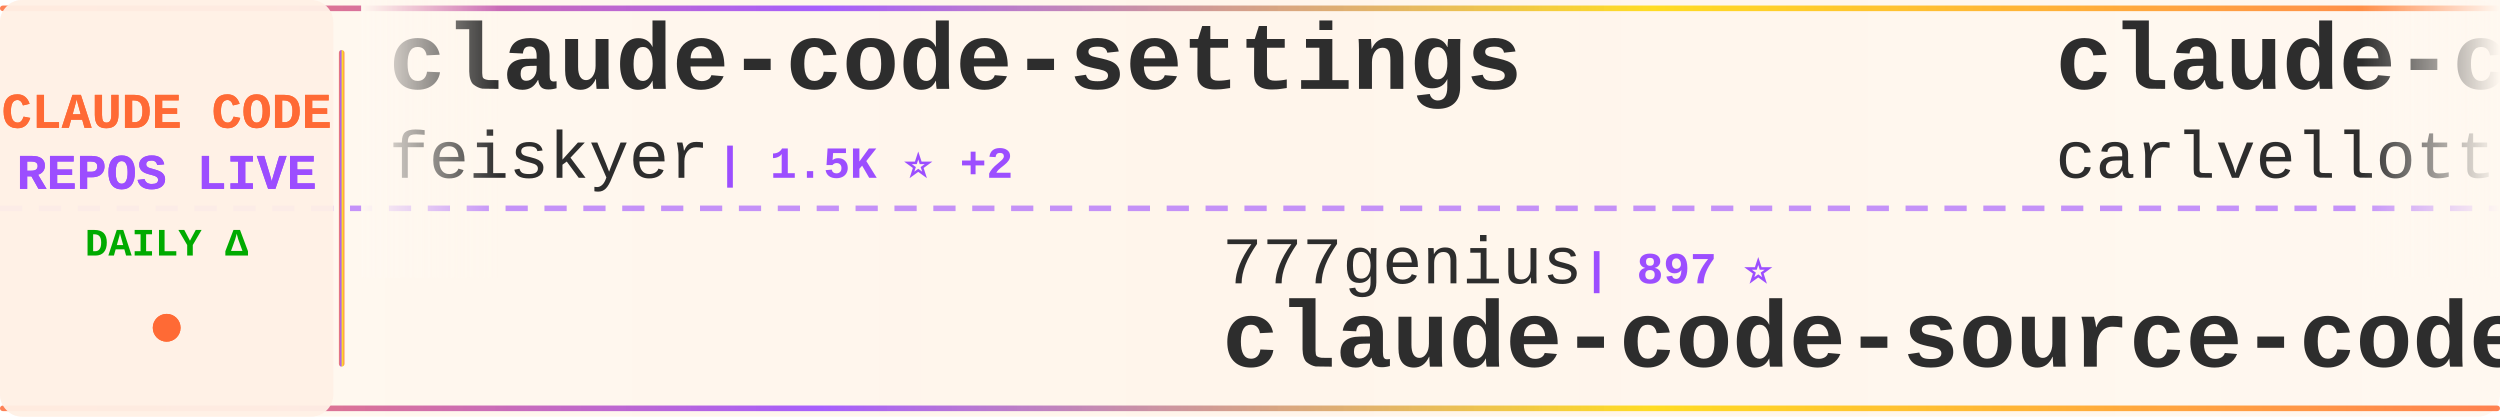
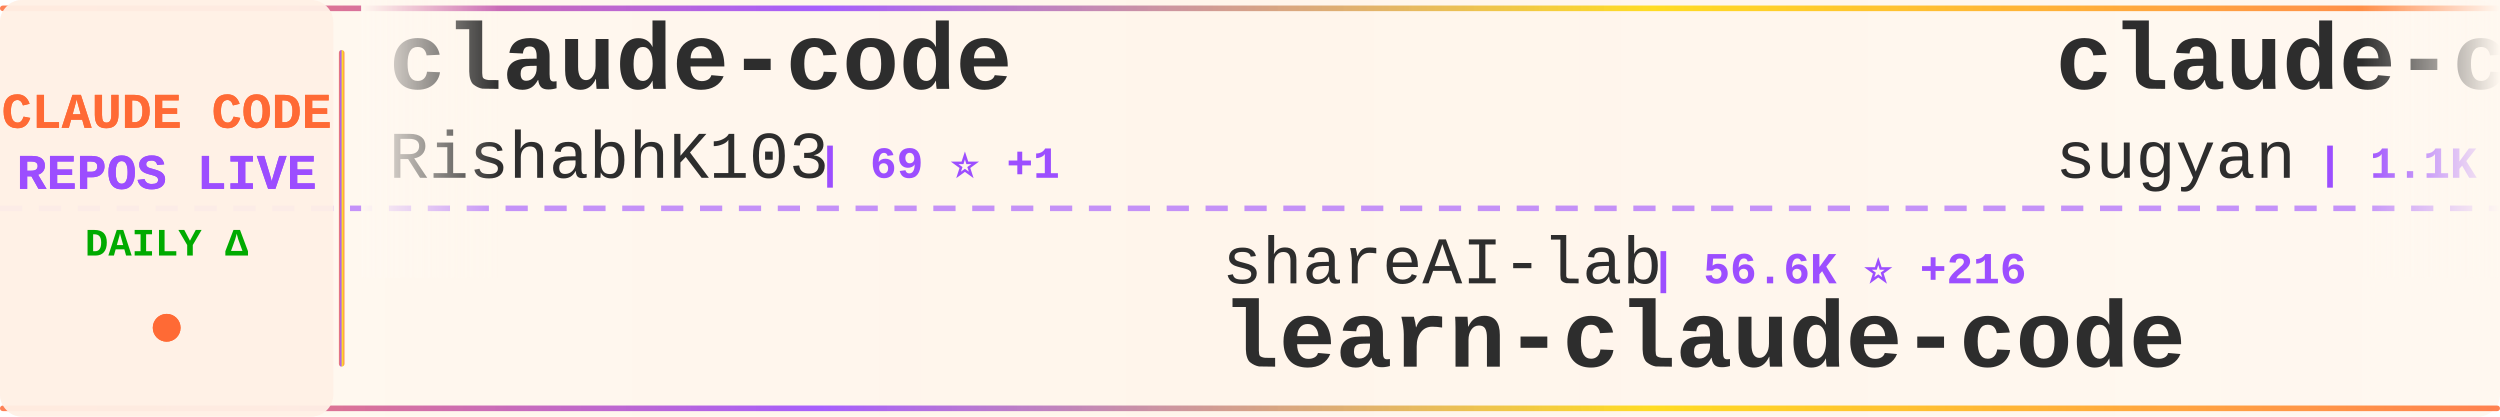
<svg xmlns="http://www.w3.org/2000/svg" width="900" height="150">
  <defs>
    <linearGradient id="tickerBg" x1="0%" y1="0%" x2="100%" y2="0%">
      <stop offset="0%" style="stop-color:#fff8f0;stop-opacity:0.98" />
      <stop offset="50%" style="stop-color:#fff5eb;stop-opacity:1" />
      <stop offset="100%" style="stop-color:#fff8f0;stop-opacity:0.98" />
    </linearGradient>
    <linearGradient id="borderGrad" x1="0%" y1="0%" x2="100%" y2="0%">
      <stop offset="0%" style="stop-color:#FF6B35;stop-opacity:0.85">
        <animate attributeName="stop-opacity" values="0.85;1;0.85" dur="2s" repeatCount="indefinite" />
      </stop>
      <stop offset="33%" style="stop-color:#9C4EFF;stop-opacity:0.9">
        <animate attributeName="stop-opacity" values="0.9;1;0.9" dur="2.2s" repeatCount="indefinite" />
      </stop>
      <stop offset="66%" style="stop-color:#FFD700;stop-opacity:0.85">
        <animate attributeName="stop-opacity" values="0.85;1;0.85" dur="1.8s" repeatCount="indefinite" />
      </stop>
      <stop offset="100%" style="stop-color:#FF6B35;stop-opacity:0.85">
        <animate attributeName="stop-opacity" values="0.85;1;0.85" dur="2s" repeatCount="indefinite" />
      </stop>
    </linearGradient>
    <filter id="textGlow">
      <feGaussianBlur stdDeviation="0.15" result="coloredBlur" />
      <feMerge>
        <feMergeNode in="coloredBlur" />
        <feMergeNode in="SourceGraphic" />
      </feMerge>
    </filter>
    <filter id="metricGlow">
      <feGaussianBlur stdDeviation="0.2" result="coloredBlur" />
      <feMerge>
        <feMergeNode in="coloredBlur" />
        <feMergeNode in="SourceGraphic" />
      </feMerge>
    </filter>
    <linearGradient id="leftFade" x1="0%" y1="0%" x2="100%" y2="0%">
      <stop offset="0%" style="stop-color:#fff8f0;stop-opacity:1" />
      <stop offset="100%" style="stop-color:#fff8f0;stop-opacity:0" />
    </linearGradient>
    <linearGradient id="rightFade" x1="0%" y1="0%" x2="100%" y2="0%">
      <stop offset="0%" style="stop-color:#fff8f0;stop-opacity:0" />
      <stop offset="100%" style="stop-color:#fff8f0;stop-opacity:1" />
    </linearGradient>
  </defs>
  <rect width="900" height="150" fill="url(#tickerBg)" rx="8" />
  <rect x="0" y="2" width="900" height="2" fill="url(#borderGrad)" rx="1" />
  <rect x="0" y="146" width="900" height="2" fill="url(#borderGrad)" rx="1" />
  <line x1="0" y1="75" x2="900" y2="75" stroke="#9C4EFF" stroke-width="2" stroke-dasharray="8 6" opacity="0.6" />
  <rect x="0" y="0" width="120" height="150" fill="#fff0e6" opacity="0.95" rx="8" />
  <text x="60" y="46" font-family="'Courier New', monospace" font-size="18" font-weight="bold" fill="#FF6B35" text-anchor="middle" filter="url(#textGlow)">
    CLAUDE CODE
  </text>
  <text x="60" y="68" font-family="'Courier New', monospace" font-size="18" font-weight="bold" fill="#9C4EFF" text-anchor="middle" filter="url(#textGlow)">
    REPOS LIVE
  </text>
  <text x="60" y="92" font-family="'Courier New', monospace" font-size="14" font-weight="bold" fill="#00aa00" text-anchor="middle">
    DAILY Δ
  </text>
  <circle cx="60" cy="118" r="5" fill="#FF6B35" filter="url(#metricGlow)">
    <animate attributeName="r" values="4;6;4" dur="1.5s" repeatCount="indefinite" />
    <animate attributeName="opacity" values="0.6;1;0.6" dur="1.5s" repeatCount="indefinite" />
  </circle>
  <rect x="122" y="18" width="2" height="114" fill="url(#borderGrad)" rx="1" />
  <clipPath id="tickerClip">
    <rect x="130" y="0" width="770" height="150" />
  </clipPath>
  <g clip-path="url(#tickerClip)">
    <g id="tickerItems">
      <animateTransform attributeName="transform" attributeType="XML" type="translate" from="0 0" to="-3000 0" dur="54s" repeatCount="indefinite" />
      <g transform="translate(0, 0)">
-         <text x="140" y="32" font-family="'Courier New', monospace" font-size="34" font-weight="bold" fill="#2d2d2d">claude-code-settings</text>
-         <text x="140" y="64" font-family="'Courier New', monospace" font-size="24" font-weight="normal" fill="#2d2d2d" opacity="1.0">feiskyer</text>
-         <text x="258" y="64" font-family="'Courier New', monospace" font-size="16" font-weight="bold" fill="#9C4EFF"> | 1.5K ⭐ +2</text>
+         <text x="140" y="32" font-family="'Courier New', monospace" font-size="34" font-weight="bold" fill="#2d2d2d">claude-code</text>
+         <text x="140" y="64" font-family="'Courier New', monospace" font-size="24" font-weight="normal" fill="#2d2d2d" opacity="1.0">RishabhK103</text>
+         <text x="294" y="64" font-family="'Courier New', monospace" font-size="16" font-weight="bold" fill="#9C4EFF"> | 69 ⭐ +1</text>
      </g>
      <g transform="translate(300, 0)">
-         <text x="140" y="102" font-family="'Courier New', monospace" font-size="24" font-weight="normal" fill="#2d2d2d" opacity="1.0">777genius</text>
-         <text x="270" y="102" font-family="'Courier New', monospace" font-size="16" font-weight="bold" fill="#9C4EFF"> | 897 ⭐</text>
-         <text x="140" y="132" font-family="'Courier New', monospace" font-size="34" font-weight="bold" fill="#2d2d2d">claude-code-source-code</text>
+         <text x="140" y="102" font-family="'Courier New', monospace" font-size="24" font-weight="normal" fill="#2d2d2d" opacity="1.0">shareAI-lab</text>
+         <text x="294" y="102" font-family="'Courier New', monospace" font-size="16" font-weight="bold" fill="#9C4EFF"> | 56.6K ⭐ +216</text>
+         <text x="140" y="132" font-family="'Courier New', monospace" font-size="34" font-weight="bold" fill="#2d2d2d">learn-claude-code</text>
      </g>
      <g transform="translate(600, 0)">
-         <text x="140" y="32" font-family="'Courier New', monospace" font-size="34" font-weight="bold" fill="#2d2d2d">claude-code-pm-course</text>
-         <text x="140" y="64" font-family="'Courier New', monospace" font-size="24" font-weight="normal" fill="#2d2d2d" opacity="1.0">carlvellotti</text>
-         <text x="306" y="64" font-family="'Courier New', monospace" font-size="16" font-weight="bold" fill="#9C4EFF"> | 1.9K ⭐ +4</text>
+         <text x="140" y="32" font-family="'Courier New', monospace" font-size="34" font-weight="bold" fill="#2d2d2d">claude-code-webui</text>
+         <text x="140" y="64" font-family="'Courier New', monospace" font-size="24" font-weight="normal" fill="#2d2d2d" opacity="1.0">sugyan</text>
+         <text x="234" y="64" font-family="'Courier New', monospace" font-size="16" font-weight="bold" fill="#9C4EFF"> | 1.1K ⭐ +3</text>
      </g>
      <g transform="translate(900, 0)">
-         <text x="140" y="102" font-family="'Courier New', monospace" font-size="24" font-weight="normal" fill="#2d2d2d" opacity="1.0">anthropics</text>
-         <text x="282" y="102" font-family="'Courier New', monospace" font-size="16" font-weight="bold" fill="#9C4EFF"> | 4.4K ⭐ +5</text>
-         <text x="140" y="132" font-family="'Courier New', monospace" font-size="34" font-weight="bold" fill="#2d2d2d">claude-code-security-rev...</text>
+         <text x="140" y="102" font-family="'Courier New', monospace" font-size="24" font-weight="normal" fill="#2d2d2d" opacity="1.0">Pimzino</text>
+         <text x="246" y="102" font-family="'Courier New', monospace" font-size="16" font-weight="bold" fill="#9C4EFF"> | 3.7K ⭐</text>
+         <text x="140" y="132" font-family="'Courier New', monospace" font-size="34" font-weight="bold" fill="#2d2d2d">claude-code-spec-workflo...</text>
      </g>
      <g transform="translate(1200, 0)">
-         <text x="140" y="32" font-family="'Courier New', monospace" font-size="34" font-weight="bold" fill="#2d2d2d">claude-code-my-workflow</text>
-         <text x="140" y="64" font-family="'Courier New', monospace" font-size="24" font-weight="normal" fill="#2d2d2d" opacity="1.0">pedrohcgs</text>
-         <text x="270" y="64" font-family="'Courier New', monospace" font-size="16" font-weight="bold" fill="#9C4EFF"> | 985 ⭐ +1</text>
+         <text x="140" y="32" font-family="'Courier New', monospace" font-size="34" font-weight="bold" fill="#2d2d2d">claude-code-rev</text>
+         <text x="140" y="64" font-family="'Courier New', monospace" font-size="24" font-weight="normal" fill="#2d2d2d" opacity="1.0">oboard</text>
+         <text x="234" y="64" font-family="'Courier New', monospace" font-size="16" font-weight="bold" fill="#9C4EFF"> | 3.1K ⭐ +7</text>
      </g>
      <g transform="translate(1500, 0)">
-         <text x="140" y="102" font-family="'Courier New', monospace" font-size="24" font-weight="normal" fill="#2d2d2d" opacity="1.0">ChinaSiro</text>
-         <text x="270" y="102" font-family="'Courier New', monospace" font-size="16" font-weight="bold" fill="#9C4EFF"> | 9.0K ⭐ +15</text>
-         <text x="140" y="132" font-family="'Courier New', monospace" font-size="34" font-weight="bold" fill="#2d2d2d">claude-code-sourcemap</text>
+         <text x="140" y="102" font-family="'Courier New', monospace" font-size="24" font-weight="normal" fill="#2d2d2d" opacity="1.0">snarktank</text>
+         <text x="270" y="102" font-family="'Courier New', monospace" font-size="16" font-weight="bold" fill="#9C4EFF"> | 17.8K ⭐ +36</text>
+         <text x="140" y="132" font-family="'Courier New', monospace" font-size="34" font-weight="bold" fill="#2d2d2d">ralph</text>
      </g>
      <g transform="translate(1800, 0)">
-         <text x="140" y="32" font-family="'Courier New', monospace" font-size="34" font-weight="bold" fill="#2d2d2d">how-claude-code-works</text>
-         <text x="140" y="64" font-family="'Courier New', monospace" font-size="24" font-weight="normal" fill="#2d2d2d" opacity="1.0">Windy3f3f3f3f</text>
-         <text x="318" y="64" font-family="'Courier New', monospace" font-size="16" font-weight="bold" fill="#9C4EFF"> | 2.0K ⭐ +2</text>
+         <text x="140" y="32" font-family="'Courier New', monospace" font-size="34" font-weight="bold" fill="#2d2d2d">everything-claude-code</text>
+         <text x="140" y="64" font-family="'Courier New', monospace" font-size="24" font-weight="normal" fill="#2d2d2d" opacity="1.0">affaan-m</text>
+         <text x="258" y="64" font-family="'Courier New', monospace" font-size="16" font-weight="bold" fill="#9C4EFF"> | 167.3K ⭐ +665</text>
      </g>
      <g transform="translate(2100, 0)">
-         <text x="140" y="102" font-family="'Courier New', monospace" font-size="24" font-weight="normal" fill="#2d2d2d" opacity="1.0">ChrisWiles</text>
-         <text x="282" y="102" font-family="'Courier New', monospace" font-size="16" font-weight="bold" fill="#9C4EFF"> | 5.8K ⭐ +3</text>
-         <text x="140" y="132" font-family="'Courier New', monospace" font-size="34" font-weight="bold" fill="#2d2d2d">claude-code-showcase</text>
+         <text x="140" y="102" font-family="'Courier New', monospace" font-size="24" font-weight="normal" fill="#2d2d2d" opacity="1.0">anthropics</text>
+         <text x="282" y="102" font-family="'Courier New', monospace" font-size="16" font-weight="bold" fill="#9C4EFF"> | 801 ⭐ +1</text>
+         <text x="140" y="132" font-family="'Courier New', monospace" font-size="34" font-weight="bold" fill="#2d2d2d">claude-code-base-action</text>
      </g>
      <g transform="translate(2400, 0)">
-         <text x="140" y="32" font-family="'Courier New', monospace" font-size="34" font-weight="bold" fill="#2d2d2d">claude-code</text>
-         <text x="140" y="64" font-family="'Courier New', monospace" font-size="24" font-weight="normal" fill="#2d2d2d" opacity="1.0">xorespesp</text>
-         <text x="270" y="64" font-family="'Courier New', monospace" font-size="16" font-weight="bold" fill="#9C4EFF"> | 221 ⭐</text>
+         <text x="140" y="32" font-family="'Courier New', monospace" font-size="34" font-weight="bold" fill="#2d2d2d">Claude-Code</text>
+         <text x="140" y="64" font-family="'Courier New', monospace" font-size="24" font-weight="normal" fill="#2d2d2d" opacity="1.0">pengchengneo</text>
+         <text x="306" y="64" font-family="'Courier New', monospace" font-size="16" font-weight="bold" fill="#9C4EFF"> | 1.2K ⭐ +7</text>
      </g>
      <g transform="translate(2700, 0)">
-         <text x="140" y="102" font-family="'Courier New', monospace" font-size="24" font-weight="normal" fill="#2d2d2d" opacity="1.0">Alishahryar1</text>
-         <text x="306" y="102" font-family="'Courier New', monospace" font-size="16" font-weight="bold" fill="#9C4EFF"> | 11.9K ⭐ +2.0K</text>
-         <text x="140" y="132" font-family="'Courier New', monospace" font-size="34" font-weight="bold" fill="#2d2d2d">free-claude-code</text>
+         <text x="140" y="102" font-family="'Courier New', monospace" font-size="24" font-weight="normal" fill="#2d2d2d" opacity="1.0">VoltAgent</text>
+         <text x="270" y="102" font-family="'Courier New', monospace" font-size="16" font-weight="bold" fill="#9C4EFF"> | 18.4K ⭐ +107</text>
+         <text x="140" y="132" font-family="'Courier New', monospace" font-size="34" font-weight="bold" fill="#2d2d2d">awesome-claude-code-suba...</text>
      </g>
      <g transform="translate(3000, 0)">
-         <text x="140" y="32" font-family="'Courier New', monospace" font-size="34" font-weight="bold" fill="#2d2d2d">claude-code-settings</text>
-         <text x="140" y="64" font-family="'Courier New', monospace" font-size="24" font-weight="normal" fill="#2d2d2d" opacity="1.0">feiskyer</text>
-         <text x="258" y="64" font-family="'Courier New', monospace" font-size="16" font-weight="bold" fill="#9C4EFF"> | 1.5K ⭐ +2</text>
+         <text x="140" y="32" font-family="'Courier New', monospace" font-size="34" font-weight="bold" fill="#2d2d2d">claude-code</text>
+         <text x="140" y="64" font-family="'Courier New', monospace" font-size="24" font-weight="normal" fill="#2d2d2d" opacity="1.0">RishabhK103</text>
+         <text x="294" y="64" font-family="'Courier New', monospace" font-size="16" font-weight="bold" fill="#9C4EFF"> | 69 ⭐ +1</text>
      </g>
      <g transform="translate(3300, 0)">
-         <text x="140" y="102" font-family="'Courier New', monospace" font-size="24" font-weight="normal" fill="#2d2d2d" opacity="1.0">777genius</text>
-         <text x="270" y="102" font-family="'Courier New', monospace" font-size="16" font-weight="bold" fill="#9C4EFF"> | 897 ⭐</text>
-         <text x="140" y="132" font-family="'Courier New', monospace" font-size="34" font-weight="bold" fill="#2d2d2d">claude-code-source-code</text>
+         <text x="140" y="102" font-family="'Courier New', monospace" font-size="24" font-weight="normal" fill="#2d2d2d" opacity="1.0">shareAI-lab</text>
+         <text x="294" y="102" font-family="'Courier New', monospace" font-size="16" font-weight="bold" fill="#9C4EFF"> | 56.6K ⭐ +216</text>
+         <text x="140" y="132" font-family="'Courier New', monospace" font-size="34" font-weight="bold" fill="#2d2d2d">learn-claude-code</text>
      </g>
      <g transform="translate(3600, 0)">
-         <text x="140" y="32" font-family="'Courier New', monospace" font-size="34" font-weight="bold" fill="#2d2d2d">claude-code-pm-course</text>
-         <text x="140" y="64" font-family="'Courier New', monospace" font-size="24" font-weight="normal" fill="#2d2d2d" opacity="1.0">carlvellotti</text>
-         <text x="306" y="64" font-family="'Courier New', monospace" font-size="16" font-weight="bold" fill="#9C4EFF"> | 1.9K ⭐ +4</text>
+         <text x="140" y="32" font-family="'Courier New', monospace" font-size="34" font-weight="bold" fill="#2d2d2d">claude-code-webui</text>
+         <text x="140" y="64" font-family="'Courier New', monospace" font-size="24" font-weight="normal" fill="#2d2d2d" opacity="1.0">sugyan</text>
+         <text x="234" y="64" font-family="'Courier New', monospace" font-size="16" font-weight="bold" fill="#9C4EFF"> | 1.1K ⭐ +3</text>
      </g>
      <g transform="translate(3900, 0)">
-         <text x="140" y="102" font-family="'Courier New', monospace" font-size="24" font-weight="normal" fill="#2d2d2d" opacity="1.0">anthropics</text>
-         <text x="282" y="102" font-family="'Courier New', monospace" font-size="16" font-weight="bold" fill="#9C4EFF"> | 4.4K ⭐ +5</text>
-         <text x="140" y="132" font-family="'Courier New', monospace" font-size="34" font-weight="bold" fill="#2d2d2d">claude-code-security-rev...</text>
+         <text x="140" y="102" font-family="'Courier New', monospace" font-size="24" font-weight="normal" fill="#2d2d2d" opacity="1.0">Pimzino</text>
+         <text x="246" y="102" font-family="'Courier New', monospace" font-size="16" font-weight="bold" fill="#9C4EFF"> | 3.7K ⭐</text>
+         <text x="140" y="132" font-family="'Courier New', monospace" font-size="34" font-weight="bold" fill="#2d2d2d">claude-code-spec-workflo...</text>
      </g>
    </g>
  </g>
  <rect x="130" y="0" width="50" height="100" fill="url(#leftFade)" />
  <rect x="850" y="0" width="50" height="100" fill="url(#rightFade)" />
</svg>
